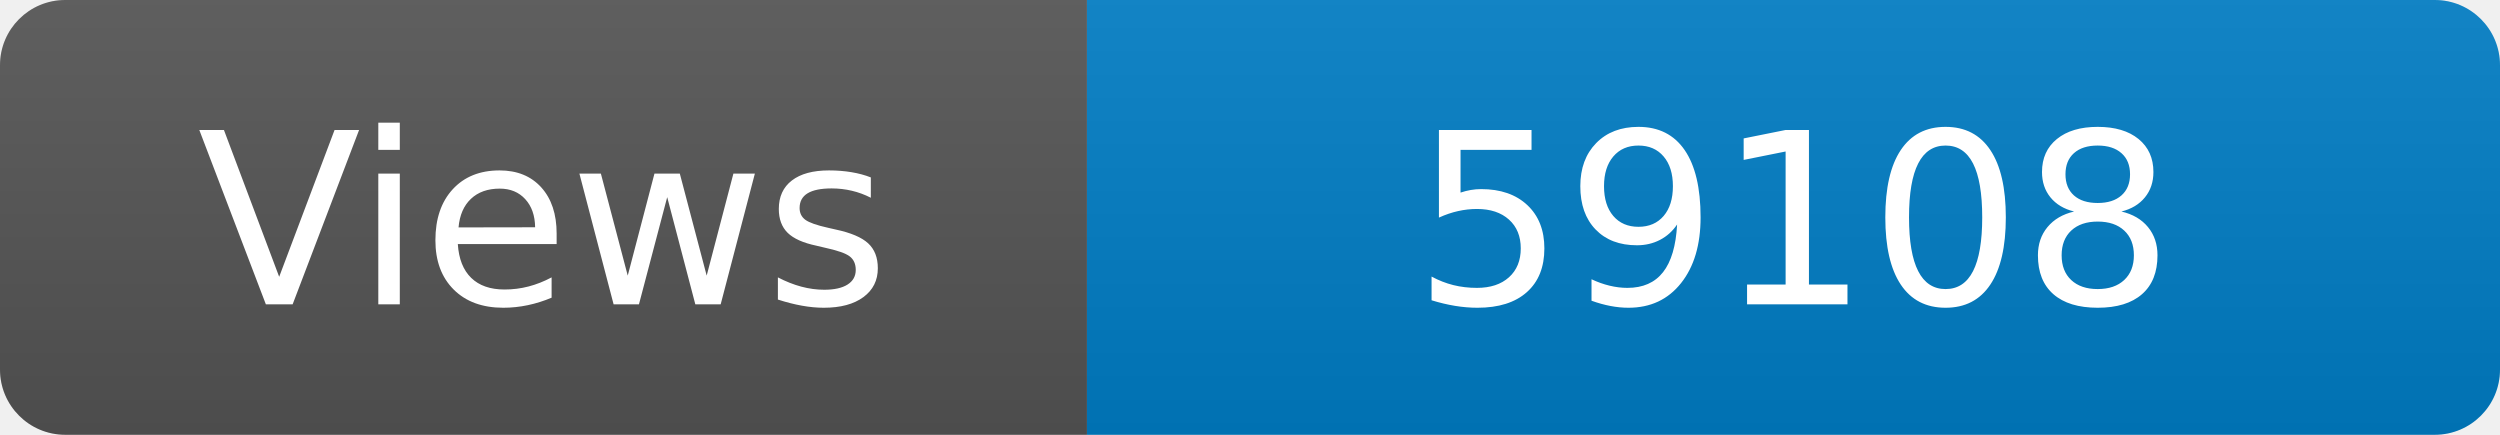
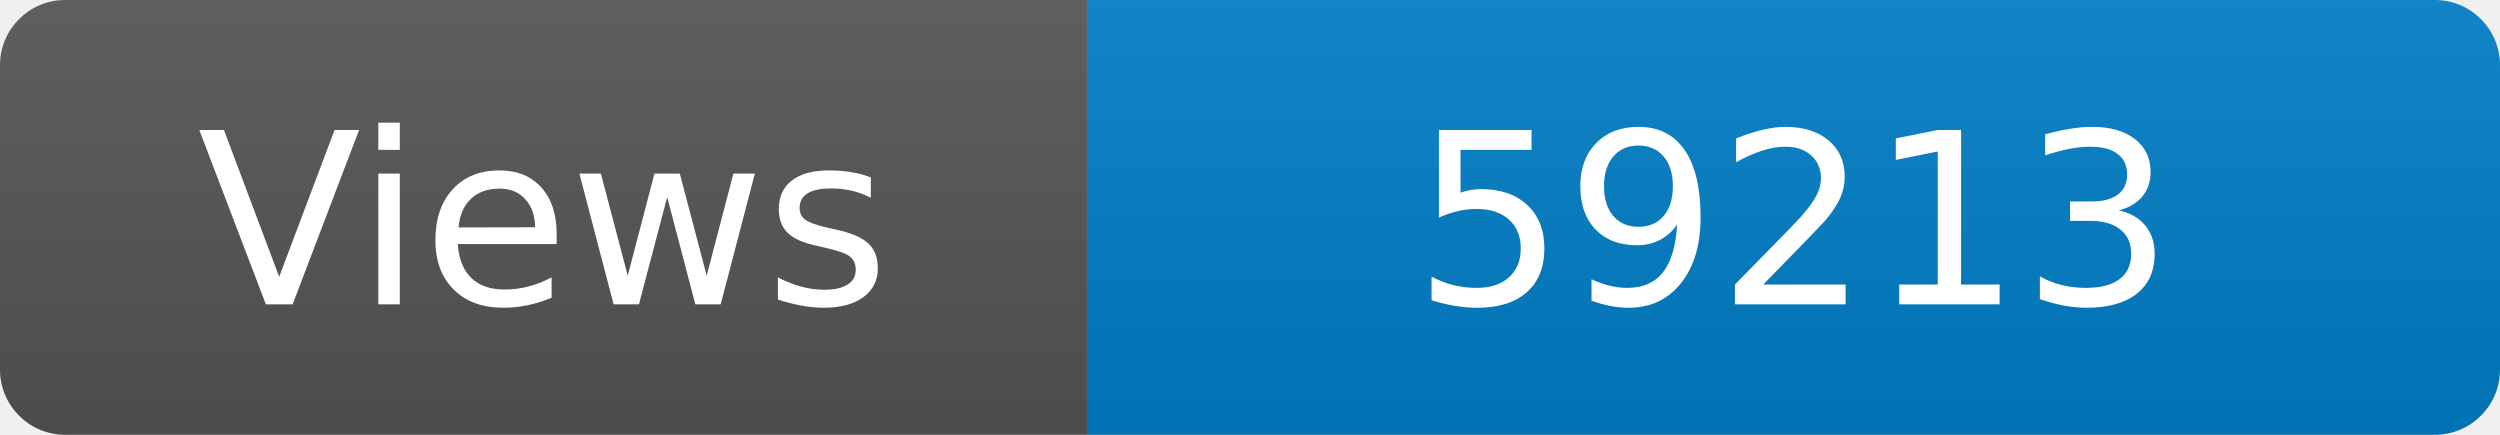
<svg xmlns="http://www.w3.org/2000/svg" width="115" height="20" role="img" aria-label="Maintained?: yes">
  <linearGradient id="s" x2="0" y2="100%">
    <stop offset="0" stop-color="#bbb" stop-opacity=".1" />
    <stop offset="1" stop-opacity=".1" />
  </linearGradient>
  <clipPath id="r">
    <rect width="115" height="20" rx="3" fill="#fff" />
  </clipPath>
  <g clip-path="url(#r)">
    <rect width="50" height="20" fill="#555" />
    <rect x="50" width="160" height="20" fill="#007ec6" />
    <rect width="115" height="20" fill="url(#s)" />
  </g>
  <g fill="#fff" text-anchor="middle" font-family="Verdana,Geneva,DejaVu Sans,sans-serif" font-size="110">
    <text x="250" y="140" transform="scale(.1)" fill="#fff">Views</text>
-     <text x="825" y="140" transform="scale(.1)" fill="#fff">59108</text>
+     <text x="825" y="140" transform="scale(.1)" fill="#fff">59213</text>
  </g>
</svg>
